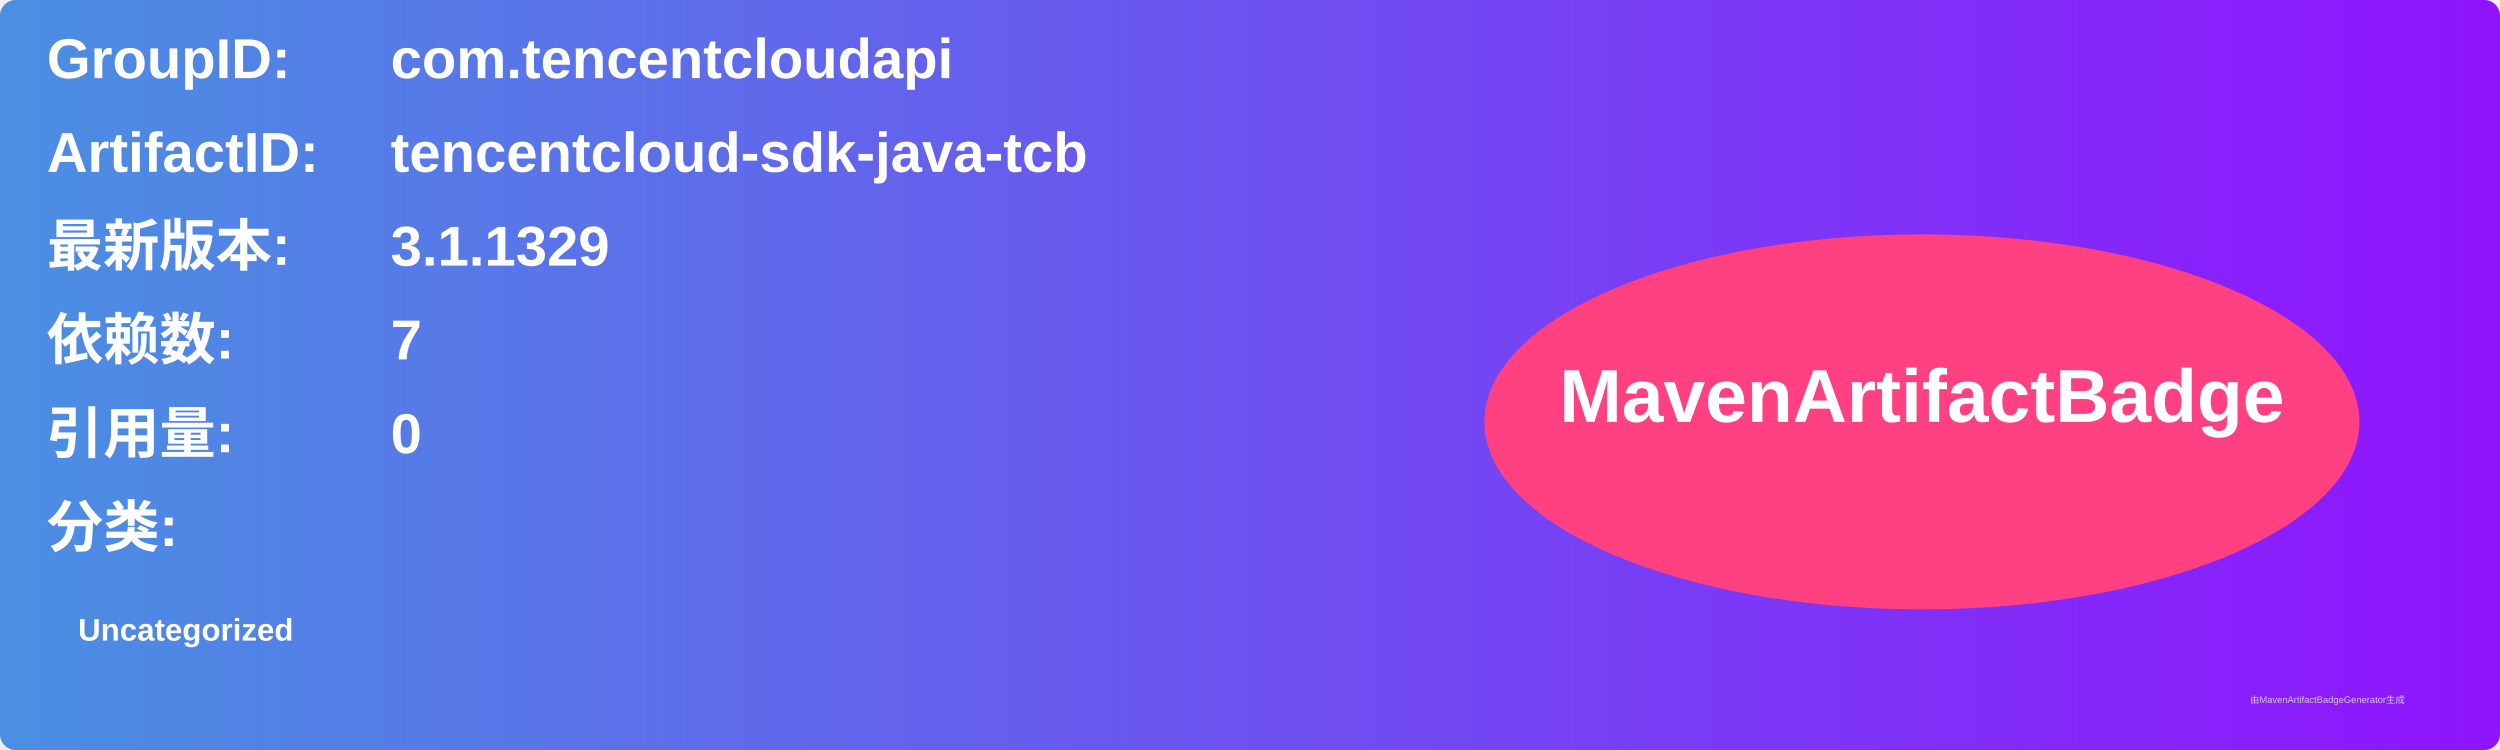
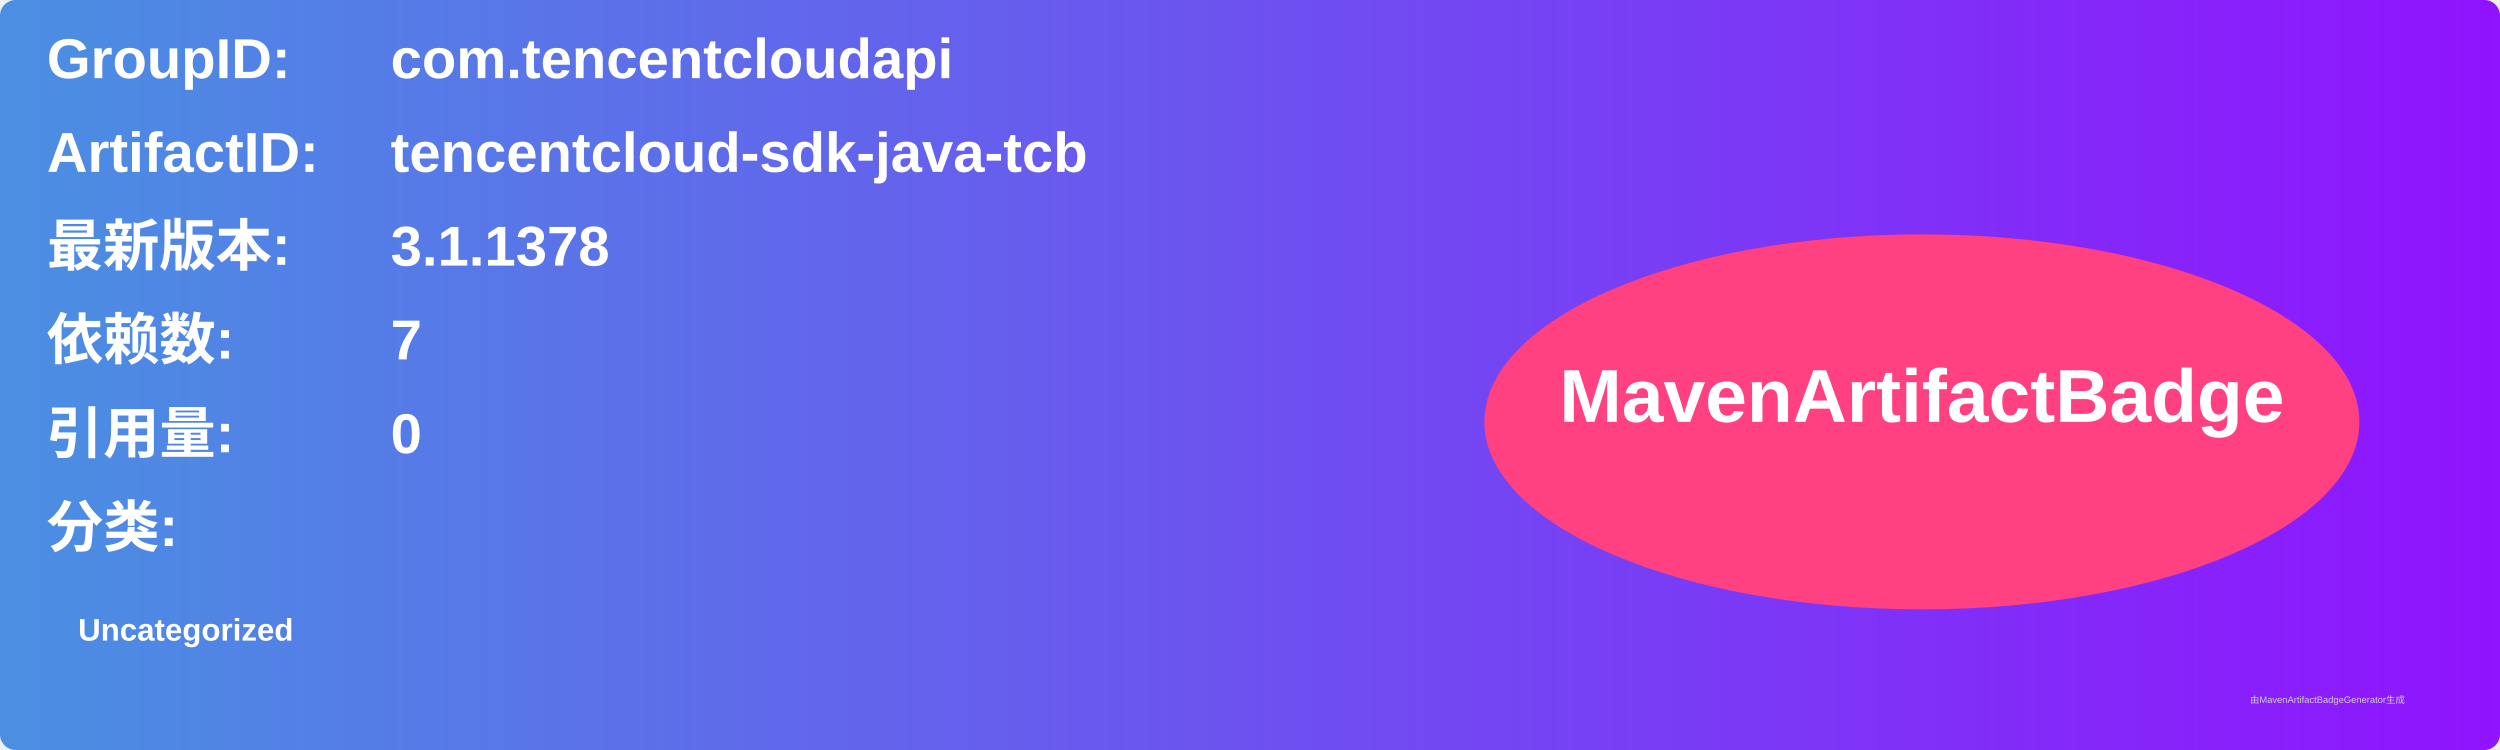
<svg xmlns="http://www.w3.org/2000/svg" width="800" height="240" viewBox="0 0 800 240">
  <linearGradient id="grad" x1="0%" y1="0%" x2="100%" y2="0%">
    <stop offset="0%" stop-color="#4a90e2" />
    <stop offset="100%" stop-color="#9013fe" />
  </linearGradient>
  <rect width="100%" height="100%" rx="5" ry="5" fill="url(#grad)" />
  <g transform="translate(15, 15)">
    <text x="0" y="10" font-family="Arial" font-size="18" fill="white" font-weight="bold" width="260">GroupID:</text>
    <text x="110" y="10" font-family="Arial" font-size="18" fill="white" font-weight="bold" width="460">com.tencentcloudapi</text>
    <text x="0" y="40" font-family="Arial" font-size="18" fill="white" font-weight="bold" width="260">ArtifactID:</text>
    <text x="110" y="40" font-family="Arial" font-size="18" fill="white" font-weight="bold" width="460">tencentcloud-sdk-java-tcb</text>
    <text x="0" y="70" font-family="Arial" font-size="18" fill="white" font-weight="bold">最新版本:</text>
    <text x="110" y="70" font-family="Arial" font-size="18" fill="white" font-weight="bold">
-       <tspan font-weight="bold">3.1.1329</tspan>
+       <tspan font-weight="bold">3.1.1378</tspan>
    </text>
    <text x="0" y="100" font-family="Arial" font-size="18" fill="white" font-weight="bold">依赖数: </text>
    <text x="110" y="100" font-family="Arial" font-size="18" fill="white">
      <tspan font-weight="bold">7</tspan>
    </text>
    <text x="0" y="130" font-family="Arial" font-size="18" fill="white" font-weight="bold">引用量: </text>
    <text x="110" y="130" font-family="Arial" font-size="18" fill="white">
      <tspan font-weight="bold">0</tspan>
    </text>
    <text x="0" y="160" font-family="Arial" font-size="18" fill="white" font-weight="bold">分类:</text>
    <text x="10" y="190" font-family="Arial" font-size="10" fill="white">
      <tspan font-weight="bold">Uncategorized</tspan>
    </text>
    <ellipse cx="600" cy="120" rx="140" ry="60" fill="#ff4081" />
    <text x="600" y="120" text-anchor="middle" font-family="Arial" font-size="24" fill="white" font-weight="bold">MavenArtifactBadge</text>
  </g>
  <text x="720" y="225" font-family="Arial" font-size="3" fill="#d0d0d0">由MavenArtifactBadgeGenerator生成</text>
</svg>
